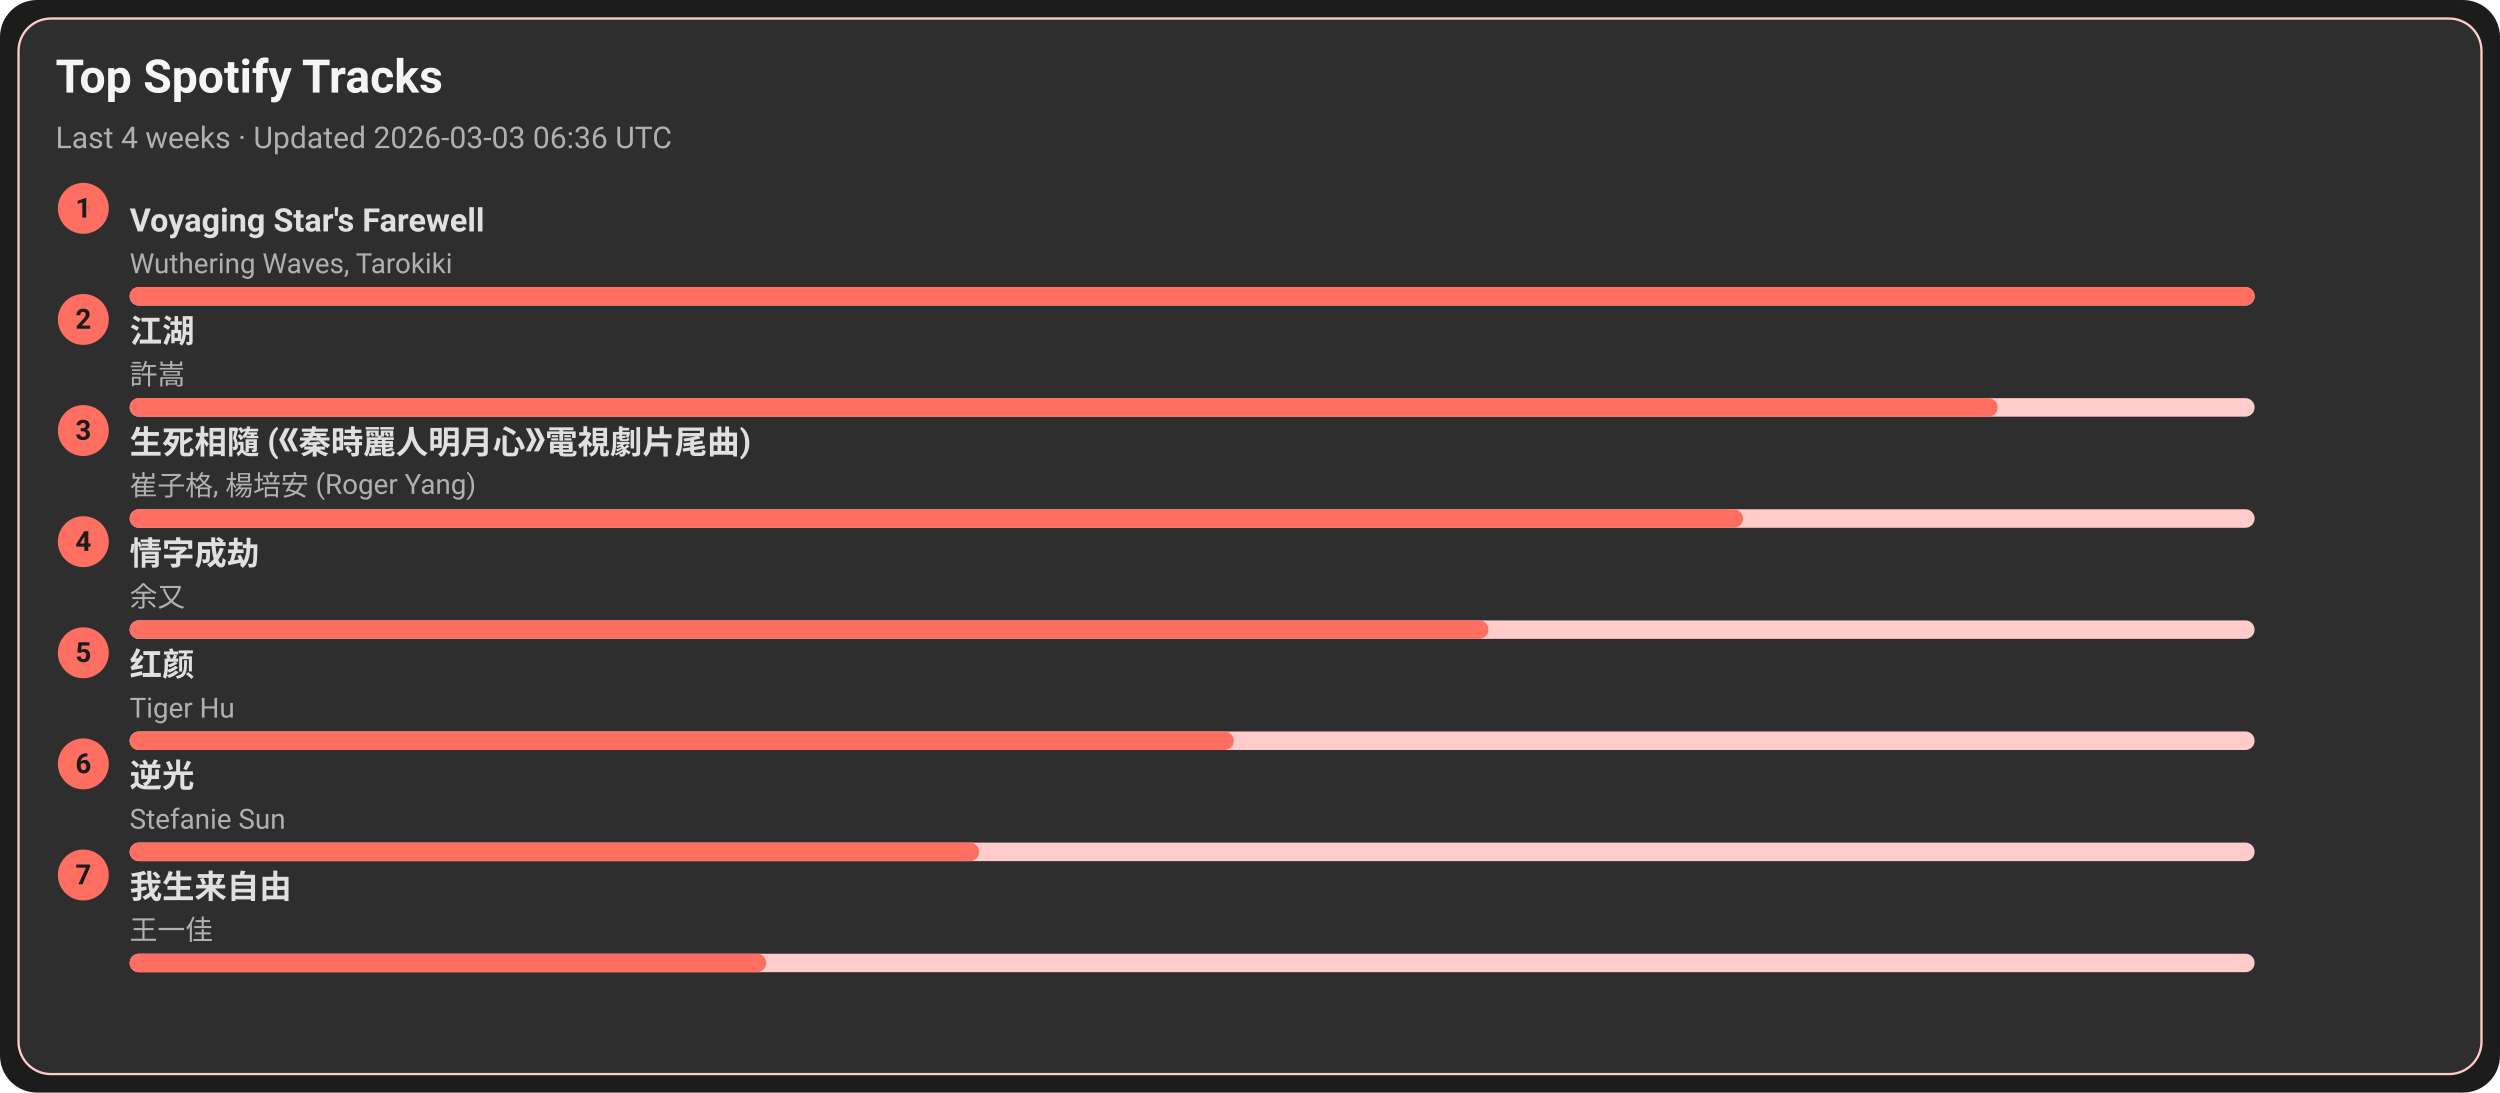
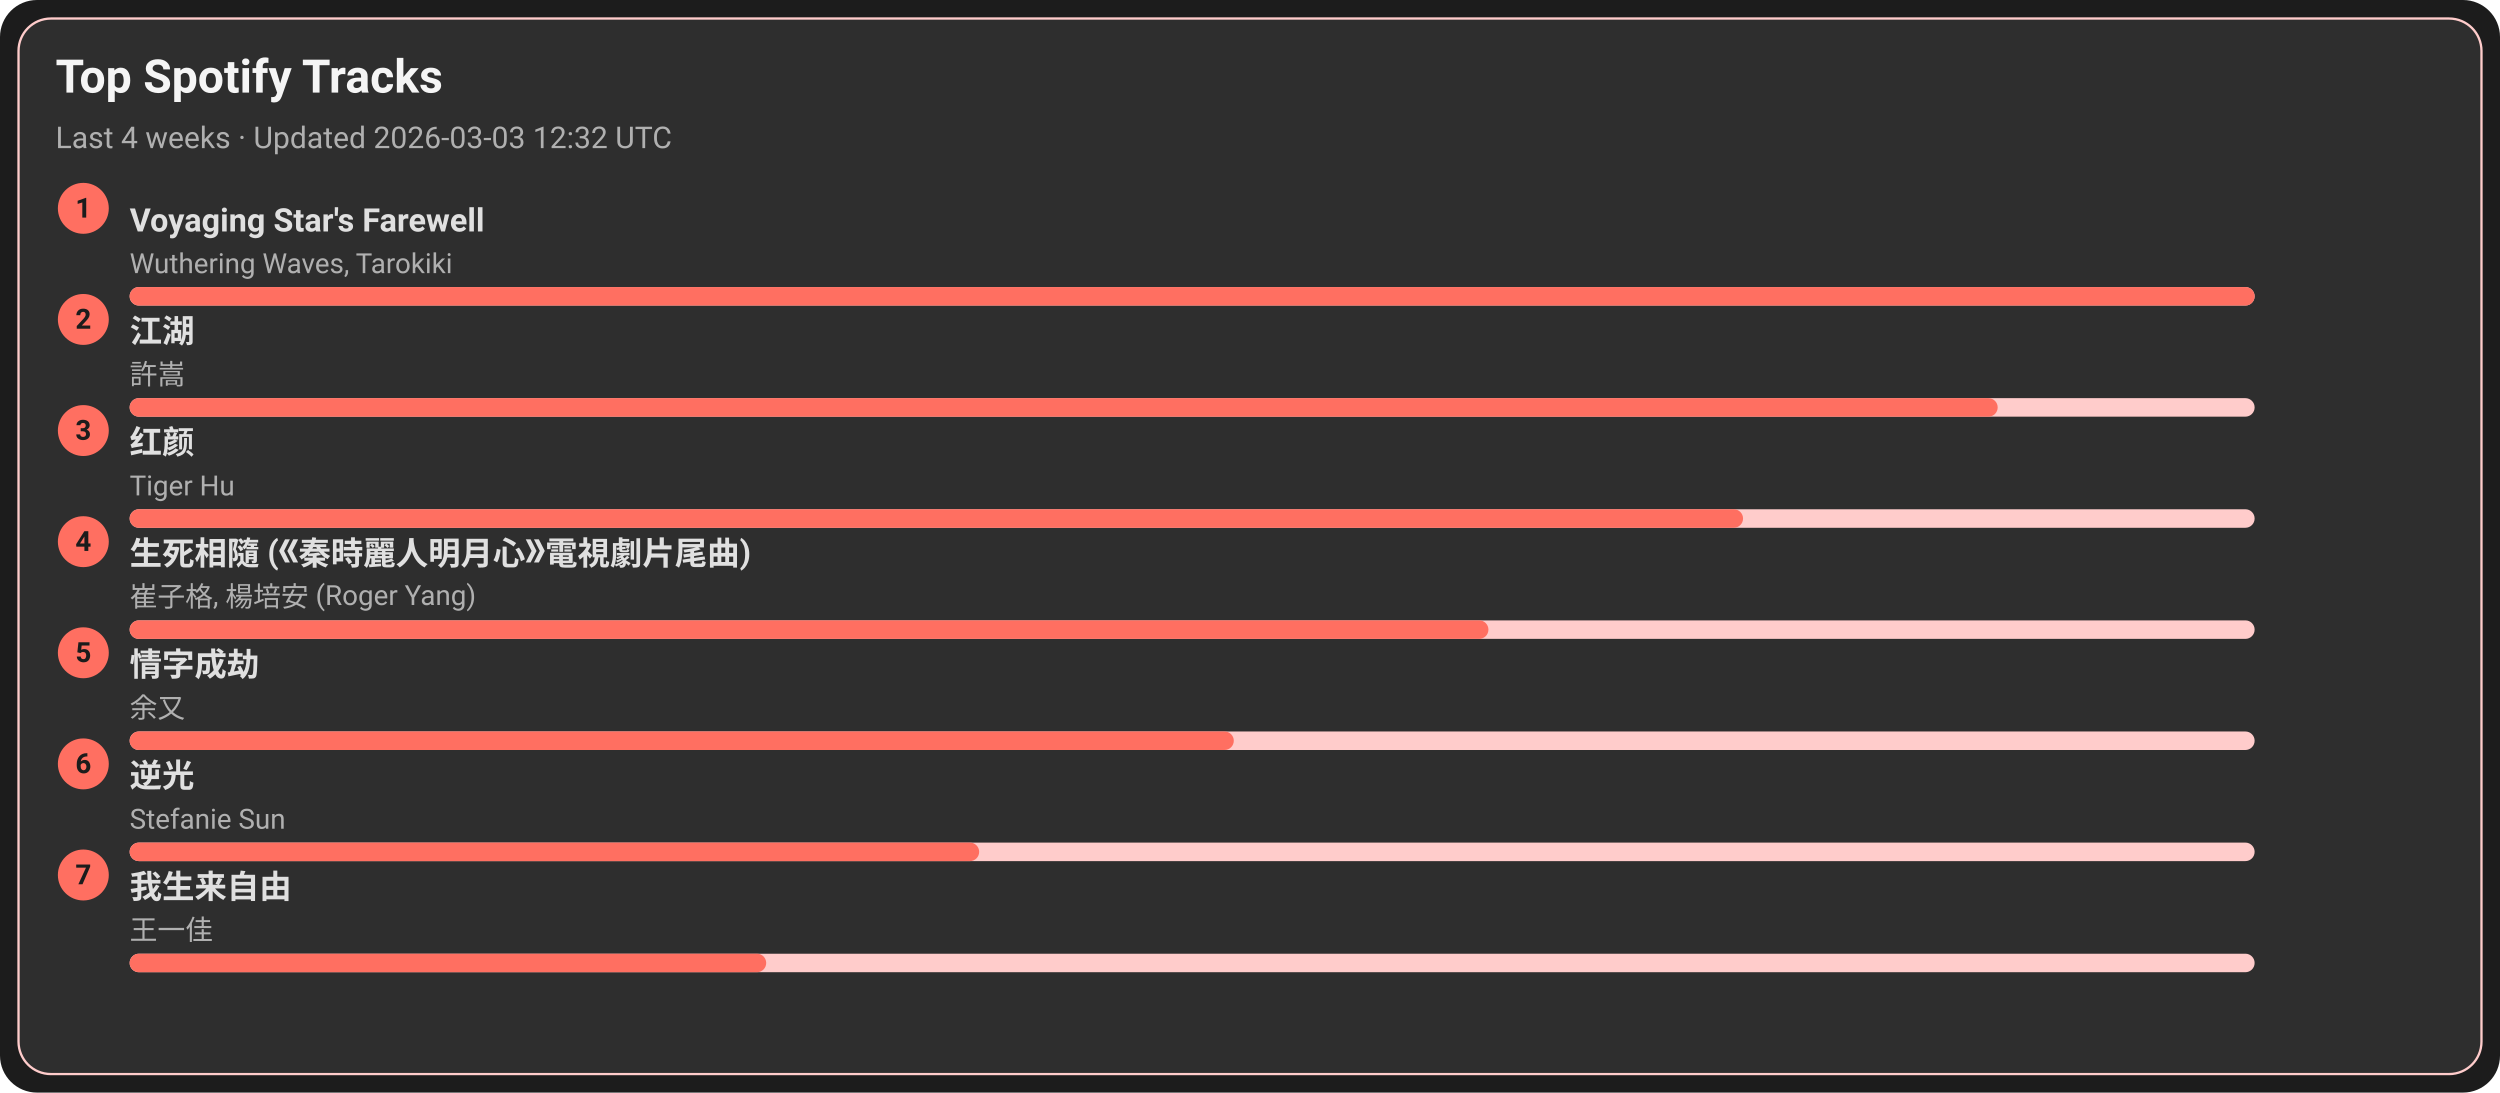
<svg xmlns="http://www.w3.org/2000/svg" width="1080" height="472" viewBox="0 0 1080 472">
  <style>text{font-family:-apple-system,BlinkMacSystemFont,Segoe UI,Roboto,Ubuntu,Helvetica Neue,Arial,Noto Sans,sans-serif}</style>
  <rect width="1080" height="472" rx="16" fill="#1c1c1c" />
  <rect x="8" y="8" width="1064" height="456" rx="14" fill="#2e2e2e" stroke="#ffcccb" />
  <text x="24" y="40" font-size="20" fill="#f5f5f5" font-weight="600">Top Spotify Tracks</text>
-   <text x="24" y="64" font-size="13" fill="#b0b0b0">Last 4 weeks · Updated 2026-03-03 06:36 UTC</text>
+   <text x="24" y="64" font-size="13" fill="#b0b0b0">Last 4 weeks · Updated 2026-03-03 12:32 UTC</text>
  <circle cx="36" cy="90" r="11" fill="#ff6f61" />
  <text x="36" y="94" text-anchor="middle" font-size="12" fill="#1c1c1c" font-weight="700">1</text>
  <a href="https://open.spotify.com/track/3uI2KolgU1Pt41ywffsggr" target="_blank" rel="noopener noreferrer">
    <text x="56" y="100" font-size="14" fill="#e0e0e0" font-weight="600">Voyaging Star's Farewell</text>
  </a>
  <text x="56" y="118" font-size="12" fill="#b0b0b0">Wuthering Waves, Tarokiki</text>
  <rect x="56" y="124" width="918" height="8" rx="4" fill="#ffcccb" />
  <rect x="56" y="124" width="918" height="8" rx="4" fill="#ff6f61" />
  <circle cx="36" cy="138" r="11" fill="#ff6f61" />
  <text x="36" y="142" text-anchor="middle" font-size="12" fill="#1c1c1c" font-weight="700">2</text>
  <a href="https://open.spotify.com/track/03PCdwqajii1xgp7WIozzC" target="_blank" rel="noopener noreferrer">
    <text x="56" y="148" font-size="14" fill="#e0e0e0" font-weight="600">江湖</text>
  </a>
  <text x="56" y="166" font-size="12" fill="#b0b0b0">許嵩</text>
  <rect x="56" y="172" width="918" height="8" rx="4" fill="#ffcccb" />
  <rect x="56" y="172" width="807" height="8" rx="4" fill="#ff6f61" />
  <circle cx="36" cy="186" r="11" fill="#ff6f61" />
  <text x="36" y="190" text-anchor="middle" font-size="12" fill="#1c1c1c" font-weight="700">3</text>
-   <a href="https://open.spotify.com/track/6qiDtcYiZOQ4HRuC8U55EM" target="_blank" rel="noopener noreferrer">
-     <text x="56" y="196" font-size="14" fill="#e0e0e0" font-weight="600">生死相隨 (《秦時麗人明月心》電視劇片尾曲)</text>
+   <a href="https://open.spotify.com/track/6Q7OE4tvrUOIvIDY2EC5Im" target="_blank" rel="noopener noreferrer">
+     <text x="56" y="196" font-size="14" fill="#e0e0e0" font-weight="600">红颜</text>
  </a>
-   <text x="56" y="214" font-size="12" fill="#b0b0b0">崔子格, 楊培安 (Roger Yang)</text>
+   <text x="56" y="214" font-size="12" fill="#b0b0b0">Tiger Hu</text>
  <rect x="56" y="220" width="918" height="8" rx="4" fill="#ffcccb" />
  <rect x="56" y="220" width="697" height="8" rx="4" fill="#ff6f61" />
  <circle cx="36" cy="234" r="11" fill="#ff6f61" />
  <text x="36" y="238" text-anchor="middle" font-size="12" fill="#1c1c1c" font-weight="700">4</text>
-   <a href="https://open.spotify.com/track/6PLof7Z5mvbp9im83J4m3m" target="_blank" rel="noopener noreferrer">
-     <text x="56" y="244" font-size="14" fill="#e0e0e0" font-weight="600">情字成劫</text>
+   <a href="https://open.spotify.com/track/6qiDtcYiZOQ4HRuC8U55EM" target="_blank" rel="noopener noreferrer">
+     <text x="56" y="244" font-size="14" fill="#e0e0e0" font-weight="600">生死相隨 (《秦時麗人明月心》電視劇片尾曲)</text>
  </a>
-   <text x="56" y="262" font-size="12" fill="#b0b0b0">余又</text>
+   <text x="56" y="262" font-size="12" fill="#b0b0b0">崔子格, 楊培安 (Roger Yang)</text>
  <rect x="56" y="268" width="918" height="8" rx="4" fill="#ffcccb" />
  <rect x="56" y="268" width="587" height="8" rx="4" fill="#ff6f61" />
  <circle cx="36" cy="282" r="11" fill="#ff6f61" />
  <text x="36" y="286" text-anchor="middle" font-size="12" fill="#1c1c1c" font-weight="700">5</text>
-   <a href="https://open.spotify.com/track/6Q7OE4tvrUOIvIDY2EC5Im" target="_blank" rel="noopener noreferrer">
-     <text x="56" y="292" font-size="14" fill="#e0e0e0" font-weight="600">红颜</text>
+   <a href="https://open.spotify.com/track/6PLof7Z5mvbp9im83J4m3m" target="_blank" rel="noopener noreferrer">
+     <text x="56" y="292" font-size="14" fill="#e0e0e0" font-weight="600">情字成劫</text>
  </a>
-   <text x="56" y="310" font-size="12" fill="#b0b0b0">Tiger Hu</text>
+   <text x="56" y="310" font-size="12" fill="#b0b0b0">余又</text>
  <rect x="56" y="316" width="918" height="8" rx="4" fill="#ffcccb" />
  <rect x="56" y="316" width="477" height="8" rx="4" fill="#ff6f61" />
  <circle cx="36" cy="330" r="11" fill="#ff6f61" />
  <text x="36" y="334" text-anchor="middle" font-size="12" fill="#1c1c1c" font-weight="700">6</text>
  <a href="https://open.spotify.com/track/4x1hB3Yg01Aq6J6q0deS9M" target="_blank" rel="noopener noreferrer">
    <text x="56" y="340" font-size="14" fill="#e0e0e0" font-weight="600">逆光</text>
  </a>
  <text x="56" y="358" font-size="12" fill="#b0b0b0">Stefanie Sun</text>
  <rect x="56" y="364" width="918" height="8" rx="4" fill="#ffcccb" />
  <rect x="56" y="364" width="367" height="8" rx="4" fill="#ff6f61" />
  <circle cx="36" cy="378" r="11" fill="#ff6f61" />
  <text x="36" y="382" text-anchor="middle" font-size="12" fill="#1c1c1c" font-weight="700">7</text>
  <a href="https://open.spotify.com/track/0NXE97iU5uBlBrTk0CecSW" target="_blank" rel="noopener noreferrer">
    <text x="56" y="388" font-size="14" fill="#e0e0e0" font-weight="600">我生来自由</text>
  </a>
  <text x="56" y="406" font-size="12" fill="#b0b0b0">王一佳</text>
  <rect x="56" y="412" width="918" height="8" rx="4" fill="#ffcccb" />
  <rect x="56" y="412" width="275" height="8" rx="4" fill="#ff6f61" />
</svg>
